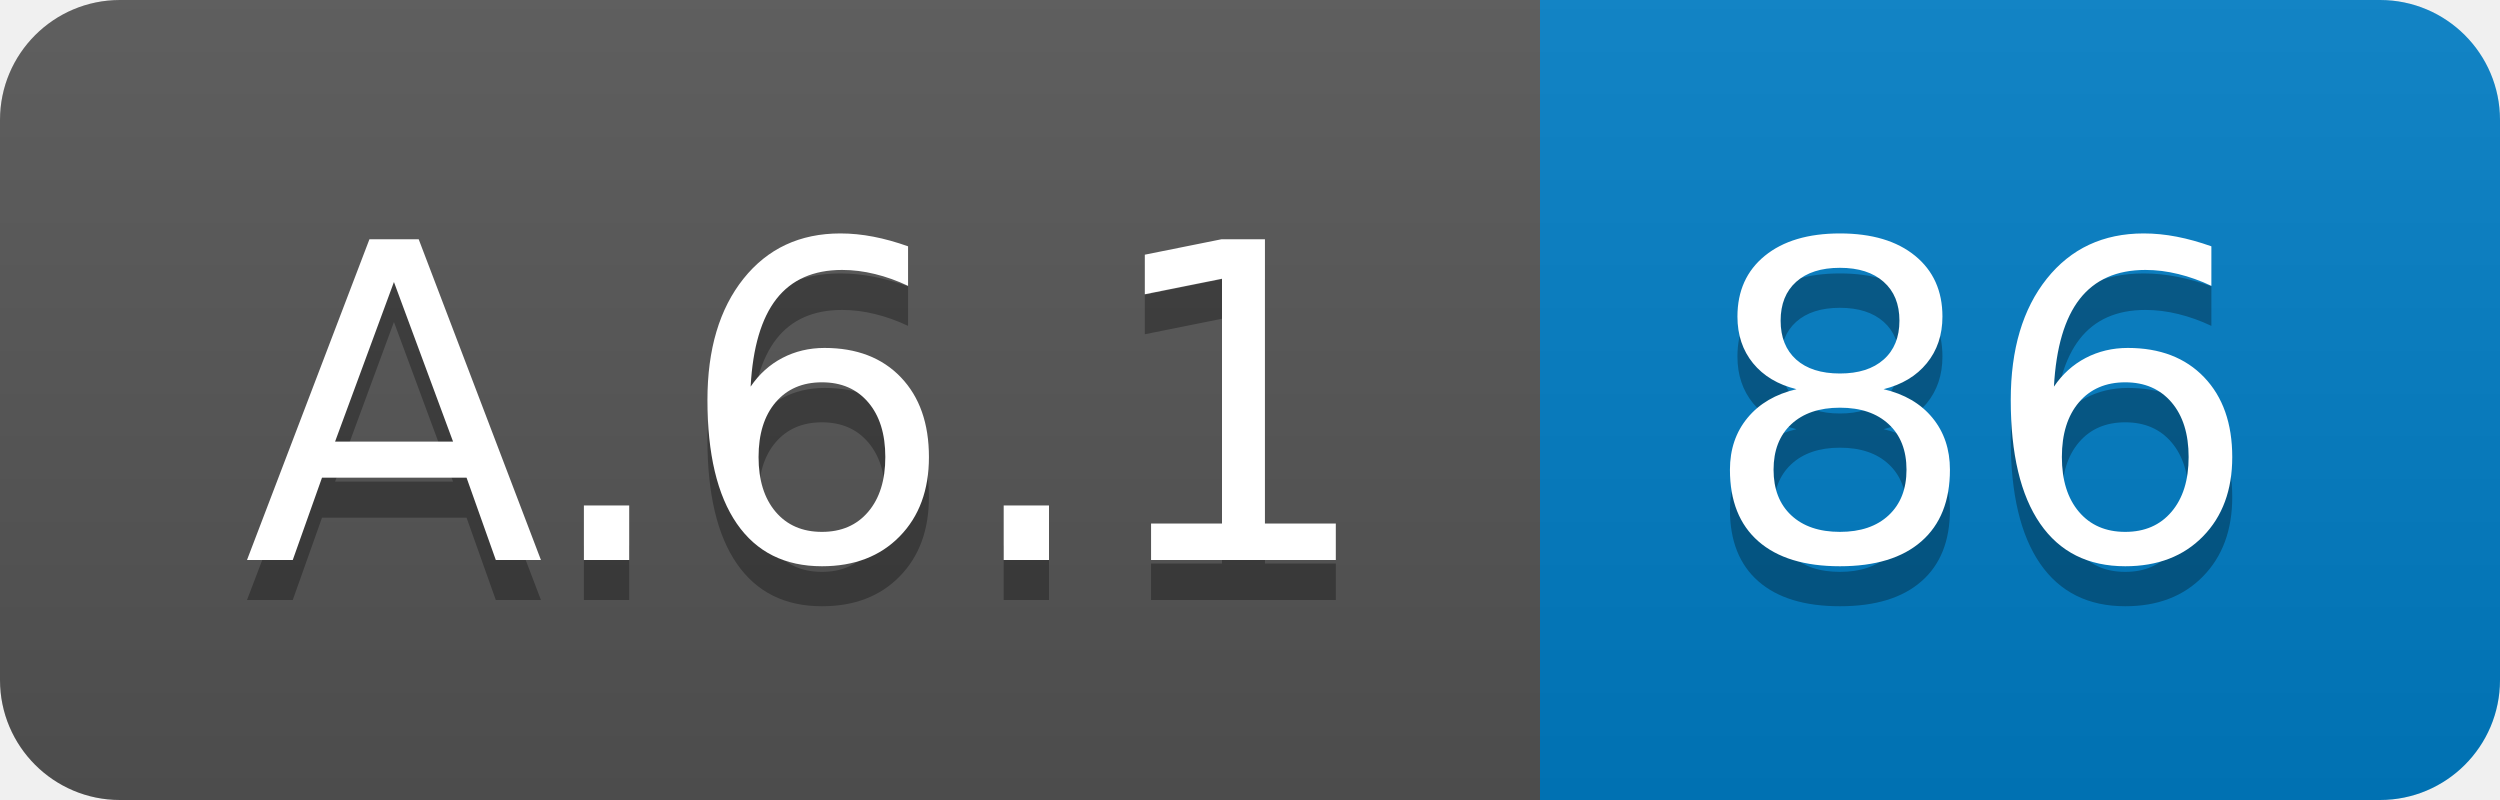
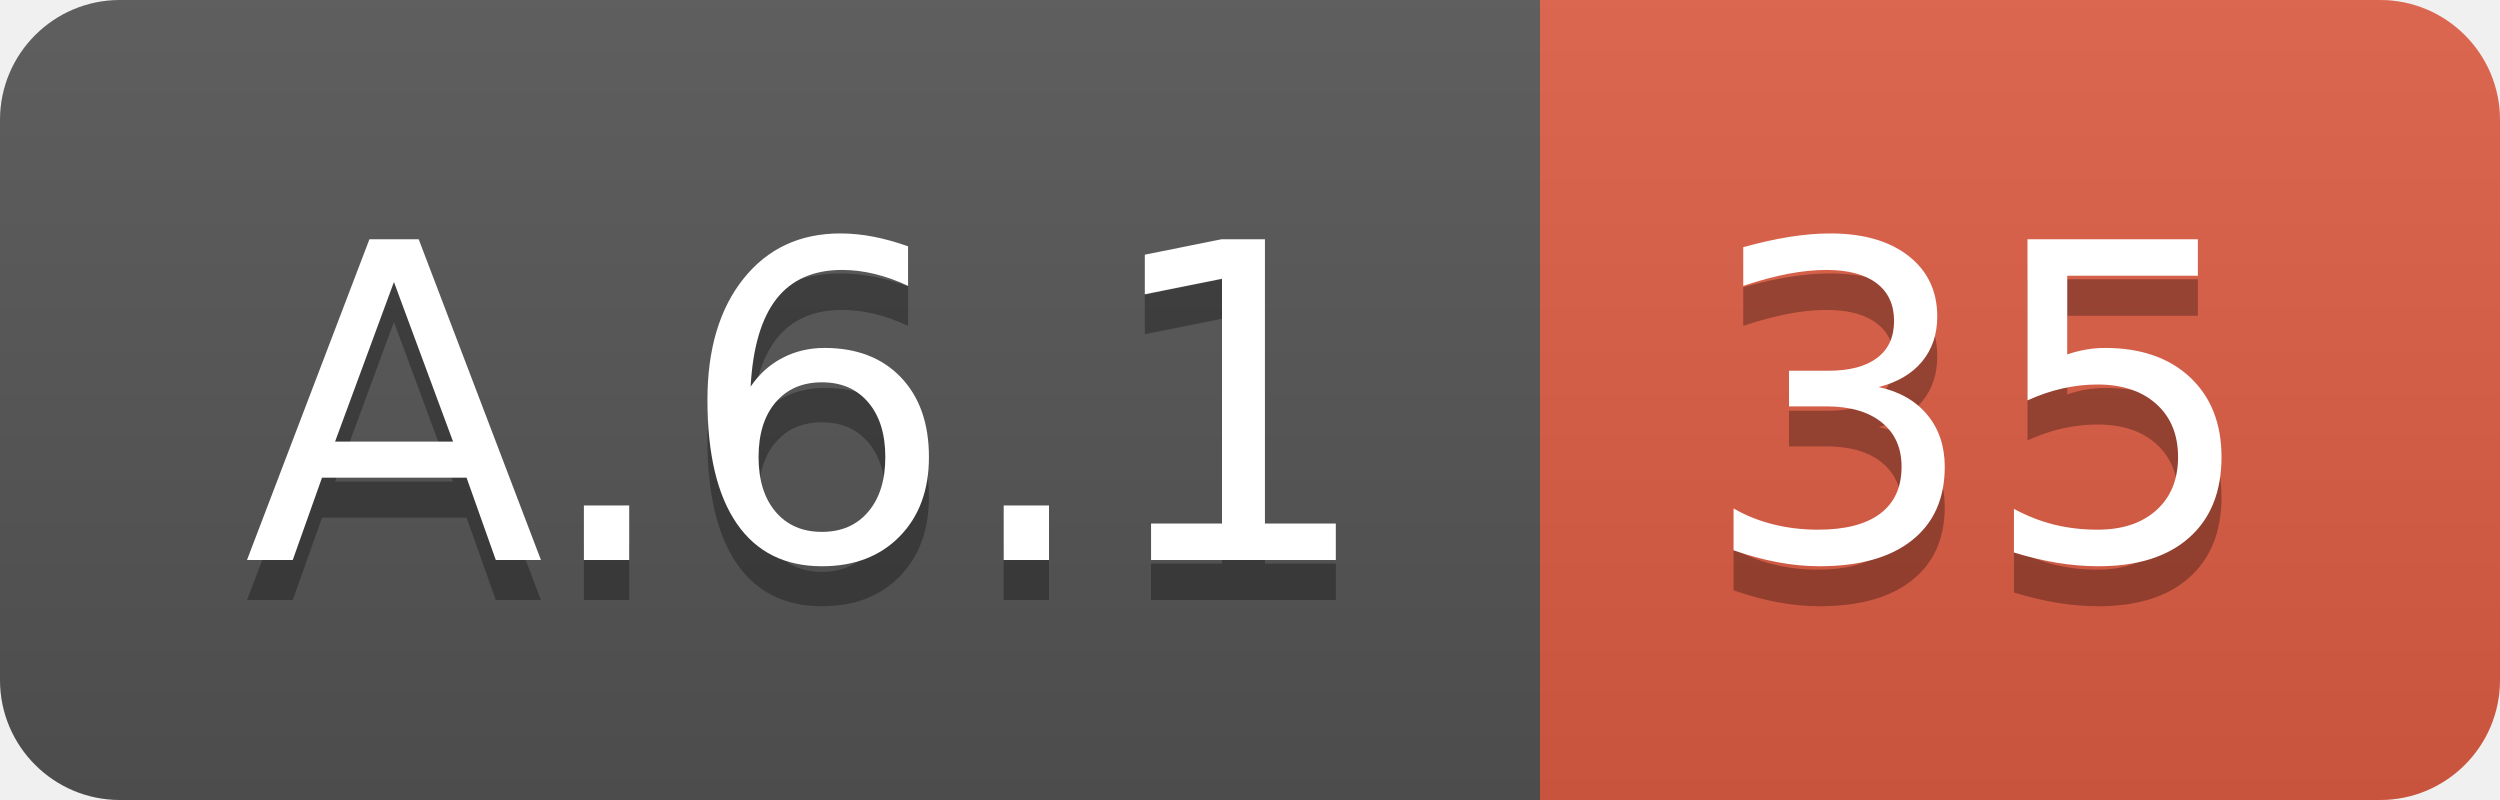
<svg xmlns="http://www.w3.org/2000/svg" width="62.5" height="20">
  <linearGradient id="smooth" x2="0" y2="100%">
    <stop offset="0" stop-color="#bbb" stop-opacity=".1" />
    <stop offset="1" stop-opacity=".1" />
  </linearGradient>
  <clipPath id="round">
    <rect width="62.5" height="20" rx="3" fill="#fff" />
  </clipPath>
  <g clip-path="url(#round)">
    <rect width="38.5" height="20" fill="#555" />
-     <rect x="38.5" width="24.0" height="20" fill="#007ec6" />
+     <rect x="38.5" width="24.0" height="20" fill="#e05d44" />
    <rect width="62.5" height="20" fill="url(#smooth)" />
  </g>
  <g fill="#fff" text-anchor="middle" font-family="DejaVu Sans,Verdana,Geneva,sans-serif" font-size="110">
    <text x="202.5" y="150" fill="#010101" fill-opacity=".3" transform="scale(0.1)" textLength="285.0" lengthAdjust="spacing">A.6.1</text>
    <text x="202.5" y="140" transform="scale(0.1)" textLength="285.0" lengthAdjust="spacing">A.6.1</text>
-     <text x="495.0" y="150" fill="#010101" fill-opacity=".3" transform="scale(0.1)" textLength="140.0" lengthAdjust="spacing">86</text>
-     <text x="495.0" y="140" transform="scale(0.1)" textLength="140.0" lengthAdjust="spacing">86</text>
+     <text x="495.0" y="150" fill="#010101" fill-opacity=".3" transform="scale(0.1)" textLength="140.0" lengthAdjust="spacing">35</text>
+     <text x="495.0" y="140" transform="scale(0.1)" textLength="140.0" lengthAdjust="spacing">35</text>
  </g>
</svg>
